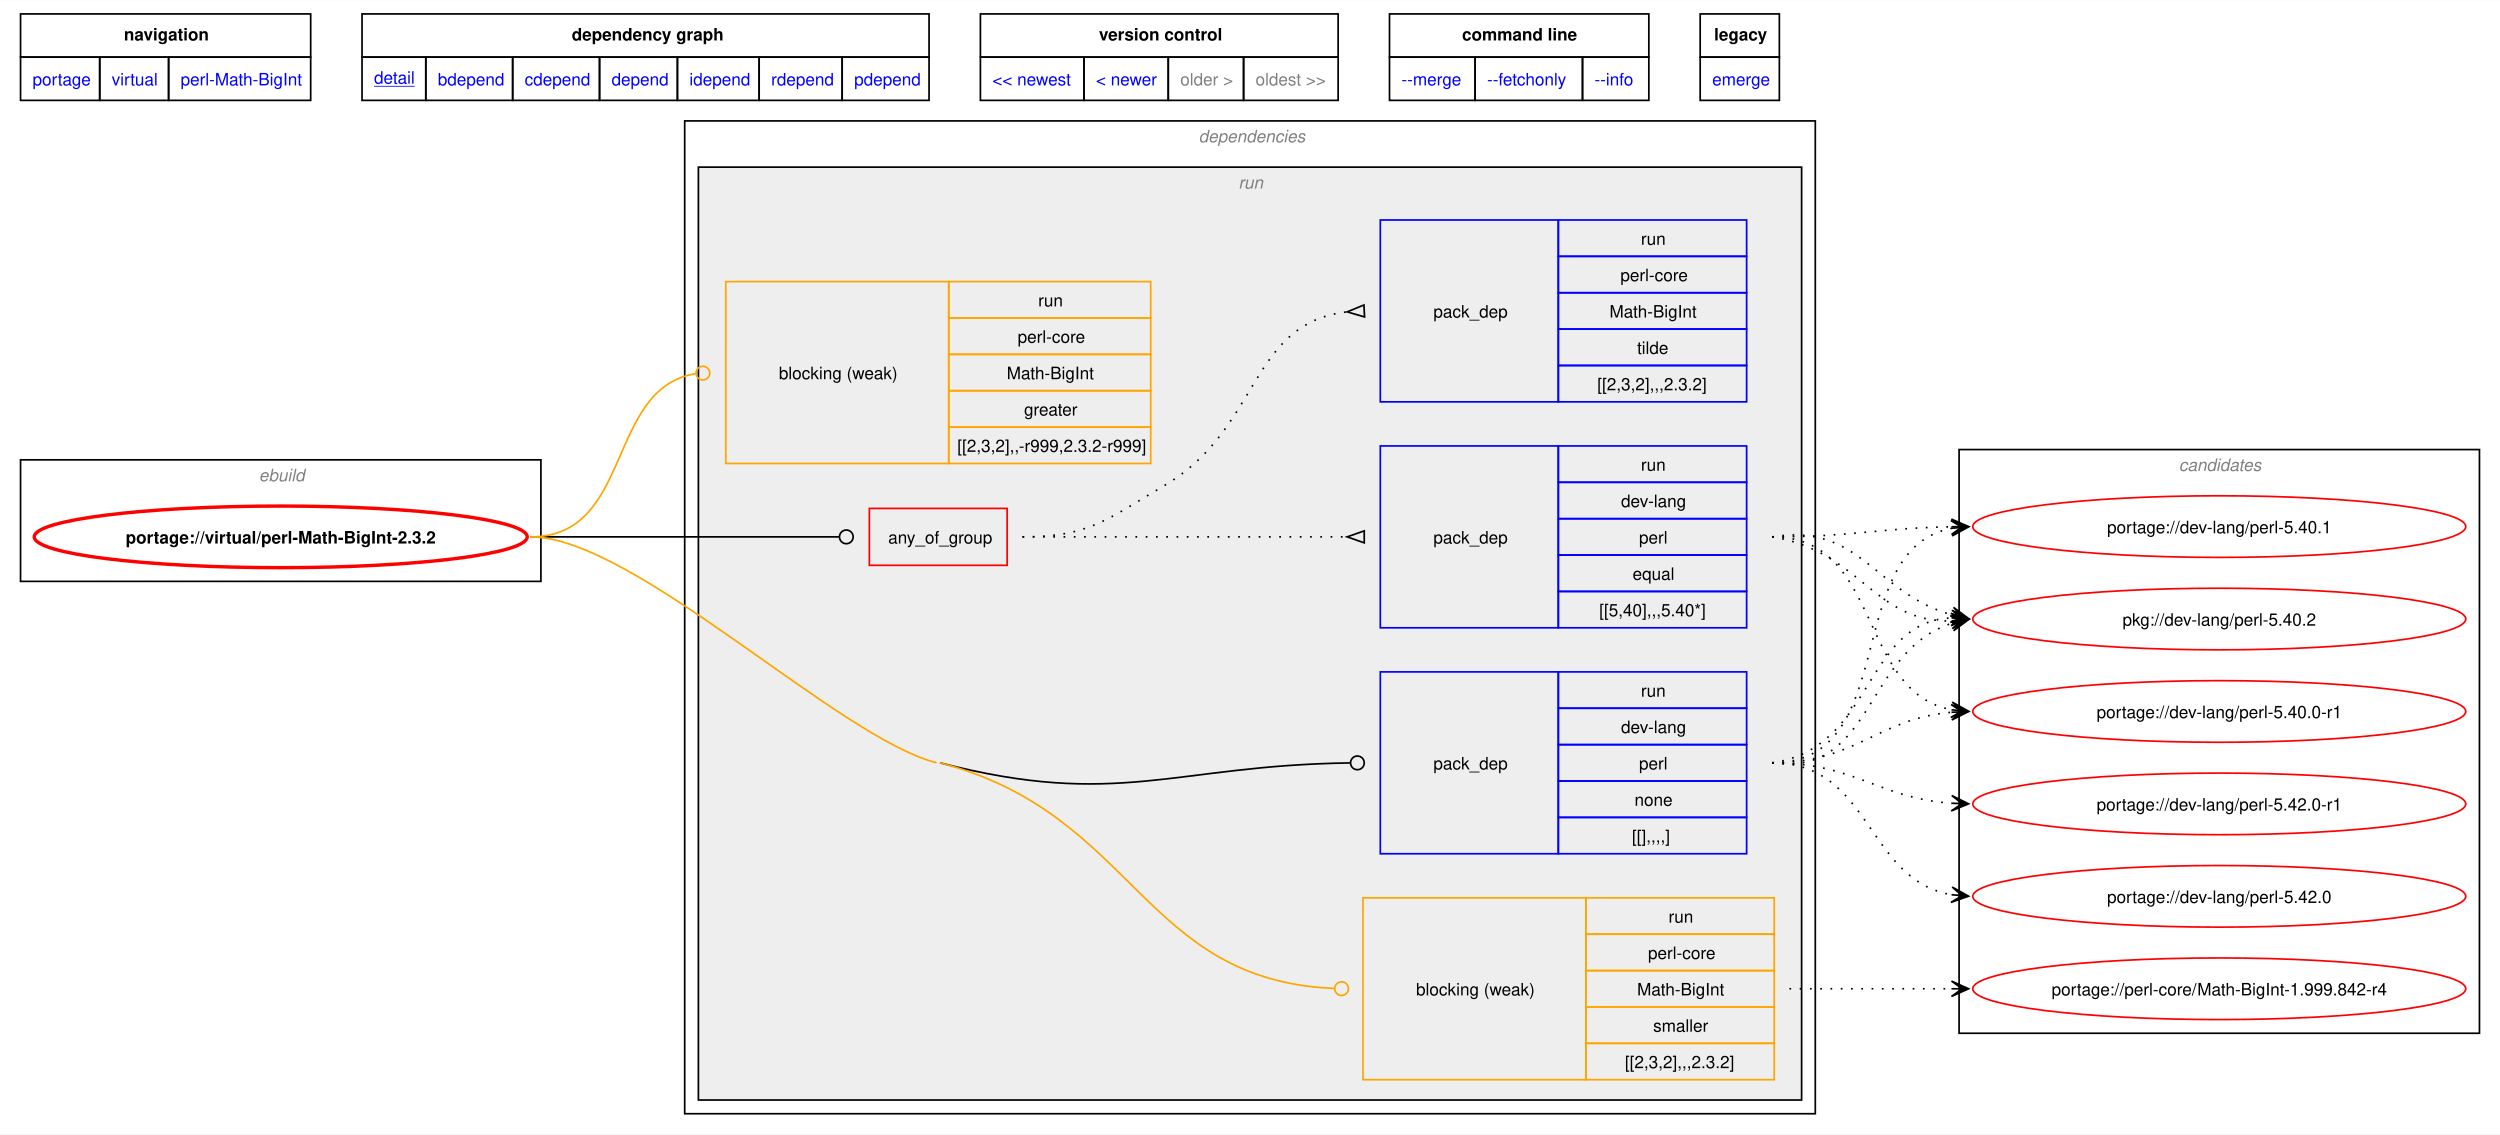
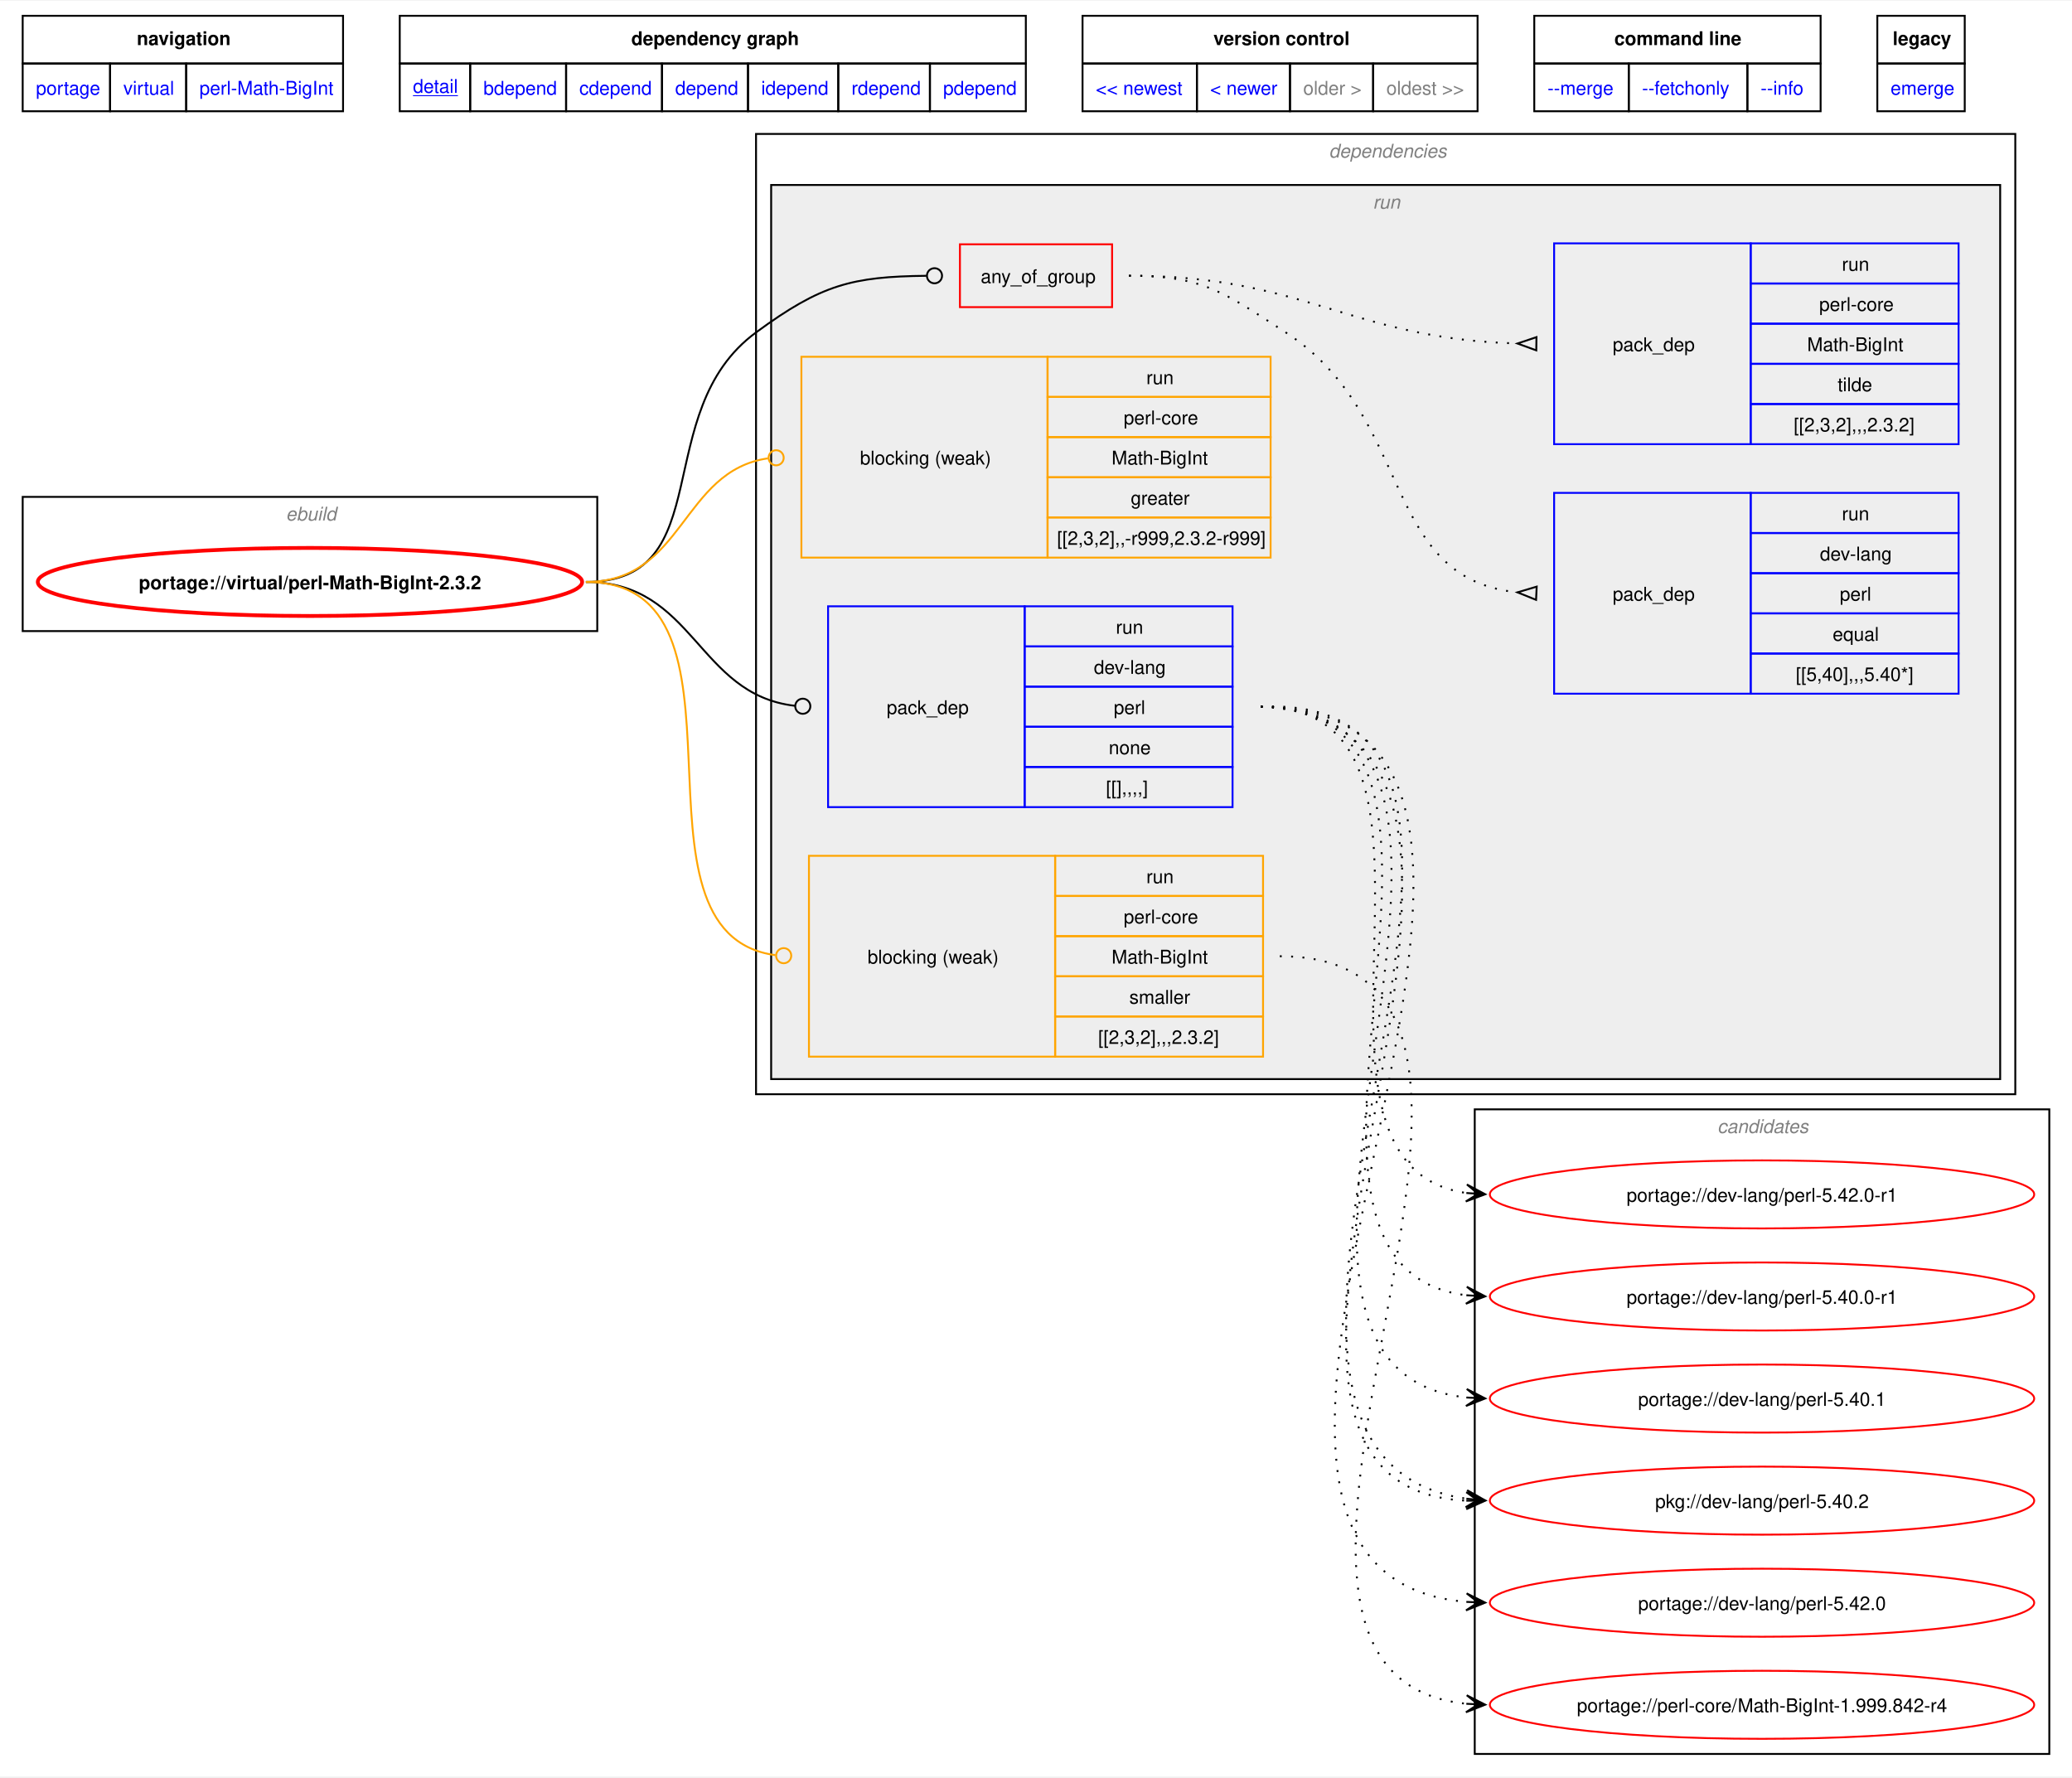
- <svg xmlns="http://www.w3.org/2000/svg" xmlns:xlink="http://www.w3.org/1999/xlink" width="1461pt" height="663pt" viewBox="0.00 0.00 1460.50 662.50">
-   <g id="graph0" class="graph" transform="scale(1 1) rotate(0) translate(4 658.5)">
-     <polygon fill="white" stroke="none" points="-4,4 -4,-658.5 1456.5,-658.5 1456.5,4 -4,4" />
-     <polygon fill="none" stroke="black" points="8,-625.25 8,-650.5 177.5,-650.5 177.5,-625.25 8,-625.25" />
-     <text text-anchor="start" x="68.38" y="-635" font-family="Helvetica,sans-Serif" font-weight="bold" font-size="10.00">navigation</text>
-     <polygon fill="none" stroke="black" points="207.5,-625.25 207.5,-650.5 538.75,-650.5 538.75,-625.25 207.5,-625.25" />
-     <text text-anchor="start" x="330" y="-635" font-family="Helvetica,sans-Serif" font-weight="bold" font-size="10.00">dependency graph</text>
-     <polygon fill="none" stroke="black" points="568.75,-625.25 568.75,-650.5 777.75,-650.5 777.75,-625.25 568.75,-625.25" />
-     <text text-anchor="start" x="638" y="-635" font-family="Helvetica,sans-Serif" font-weight="bold" font-size="10.00">version control</text>
-     <polygon fill="none" stroke="black" points="807.75,-625.25 807.75,-650.5 959.25,-650.5 959.25,-625.25 807.75,-625.25" />
-     <text text-anchor="start" x="850.12" y="-635" font-family="Helvetica,sans-Serif" font-weight="bold" font-size="10.00">command line</text>
-     <polygon fill="none" stroke="black" points="989.25,-625.25 989.25,-650.5 1035.5,-650.5 1035.5,-625.25 989.25,-625.25" />
-     <text text-anchor="start" x="997.38" y="-635" font-family="Helvetica,sans-Serif" font-weight="bold" font-size="10.00">legacy</text>
+ <svg xmlns="http://www.w3.org/2000/svg" xmlns:xlink="http://www.w3.org/1999/xlink" width="1096pt" height="940pt" viewBox="0.00 0.00 1096.25 939.50">
+   <g id="graph0" class="graph" transform="scale(1 1) rotate(0) translate(4 935.5)">
+     <polygon fill="white" stroke="none" points="-4,4 -4,-935.5 1092.25,-935.5 1092.25,4 -4,4" />
+     <polygon fill="none" stroke="black" points="8,-902.25 8,-927.5 177.5,-927.5 177.5,-902.25 8,-902.25" />
+     <text text-anchor="start" x="68.38" y="-912" font-family="Helvetica,sans-Serif" font-weight="bold" font-size="10.00">navigation</text>
+     <polygon fill="none" stroke="black" points="207.5,-902.25 207.5,-927.5 538.75,-927.5 538.75,-902.25 207.5,-902.25" />
+     <text text-anchor="start" x="330" y="-912" font-family="Helvetica,sans-Serif" font-weight="bold" font-size="10.00">dependency graph</text>
+     <polygon fill="none" stroke="black" points="568.75,-902.25 568.75,-927.5 777.75,-927.5 777.75,-902.25 568.75,-902.25" />
+     <text text-anchor="start" x="638" y="-912" font-family="Helvetica,sans-Serif" font-weight="bold" font-size="10.00">version control</text>
+     <polygon fill="none" stroke="black" points="807.75,-902.25 807.75,-927.5 959.25,-927.5 959.25,-902.25 807.75,-902.25" />
+     <text text-anchor="start" x="850.12" y="-912" font-family="Helvetica,sans-Serif" font-weight="bold" font-size="10.00">command line</text>
+     <polygon fill="none" stroke="black" points="989.25,-902.25 989.25,-927.5 1035.5,-927.5 1035.5,-902.25 989.25,-902.25" />
+     <text text-anchor="start" x="997.38" y="-912" font-family="Helvetica,sans-Serif" font-weight="bold" font-size="10.00">legacy</text>
    <g id="a_graph0_0">
      <a xlink:href="../index.html" xlink:title="repository">
-         <polygon fill="none" stroke="black" points="8,-600 8,-625.25 54.25,-625.25 54.25,-600 8,-600" />
-         <text text-anchor="start" x="15" y="-608.75" font-family="Helvetica,sans-Serif" font-size="10.00" fill="blue">portage</text>
+         <polygon fill="none" stroke="black" points="8,-877 8,-902.25 54.25,-902.25 54.25,-877 8,-877" />
+         <text text-anchor="start" x="15" y="-885.75" font-family="Helvetica,sans-Serif" font-size="10.00" fill="blue">portage</text>
      </a>
    </g>
    <g id="a_graph0_1">
      <a xlink:href="./index.html" xlink:title="repository">
-         <polygon fill="none" stroke="black" points="54.25,-600 54.25,-625.25 94.5,-625.25 94.5,-600 54.25,-600" />
-         <text text-anchor="start" x="61.25" y="-608.75" font-family="Helvetica,sans-Serif" font-size="10.00" fill="blue">virtual</text>
+         <polygon fill="none" stroke="black" points="54.25,-877 54.25,-902.25 94.5,-902.25 94.5,-877 54.25,-877" />
+         <text text-anchor="start" x="61.25" y="-885.75" font-family="Helvetica,sans-Serif" font-size="10.00" fill="blue">virtual</text>
      </a>
    </g>
    <g id="a_graph0_2">
      <a xlink:href="./perl-Math-BigInt.html" xlink:title="repository">
-         <polygon fill="none" stroke="black" points="94.5,-600 94.5,-625.25 177.5,-625.25 177.5,-600 94.5,-600" />
-         <text text-anchor="start" x="101.5" y="-608.75" font-family="Helvetica,sans-Serif" font-size="10.00" fill="blue">perl-Math-BigInt</text>
+         <polygon fill="none" stroke="black" points="94.5,-877 94.5,-902.25 177.5,-902.25 177.5,-877 94.5,-877" />
+         <text text-anchor="start" x="101.5" y="-885.75" font-family="Helvetica,sans-Serif" font-size="10.00" fill="blue">perl-Math-BigInt</text>
      </a>
    </g>
    <g id="a_graph0_3">
      <a xlink:href="../virtual/perl-Math-BigInt-2.3.2.svg" xlink:title="portage://virtual/perl-Math-BigInt-2.3.2">
-         <polygon fill="none" stroke="black" points="207.5,-600 207.5,-625.25 244.75,-625.25 244.75,-600 207.5,-600" />
-         <text text-anchor="start" x="214.5" y="-609.75" font-family="Helvetica,sans-Serif" text-decoration="underline" font-size="10.00" fill="blue">detail</text>
+         <polygon fill="none" stroke="black" points="207.5,-877 207.5,-902.25 244.75,-902.25 244.75,-877 207.5,-877" />
+         <text text-anchor="start" x="214.5" y="-886.75" font-family="Helvetica,sans-Serif" text-decoration="underline" font-size="10.00" fill="blue">detail</text>
      </a>
    </g>
    <g id="a_graph0_4">
      <a xlink:href="../virtual/perl-Math-BigInt-2.3.2-bdepend.svg" xlink:title="portage://virtual/perl-Math-BigInt-2.3.2">
-         <polygon fill="none" stroke="black" points="244.75,-600 244.75,-625.25 295.5,-625.25 295.5,-600 244.75,-600" />
-         <text text-anchor="start" x="251.75" y="-608.75" font-family="Helvetica,sans-Serif" font-size="10.00" fill="blue">bdepend</text>
+         <polygon fill="none" stroke="black" points="244.75,-877 244.75,-902.25 295.5,-902.25 295.5,-877 244.75,-877" />
+         <text text-anchor="start" x="251.75" y="-885.75" font-family="Helvetica,sans-Serif" font-size="10.00" fill="blue">bdepend</text>
      </a>
    </g>
    <g id="a_graph0_5">
      <a xlink:href="../virtual/perl-Math-BigInt-2.3.2-cdepend.svg" xlink:title="portage://virtual/perl-Math-BigInt-2.3.2">
-         <polygon fill="none" stroke="black" points="295.5,-600 295.5,-625.25 346.25,-625.25 346.25,-600 295.5,-600" />
-         <text text-anchor="start" x="302.5" y="-608.75" font-family="Helvetica,sans-Serif" font-size="10.00" fill="blue">cdepend</text>
+         <polygon fill="none" stroke="black" points="295.5,-877 295.5,-902.25 346.25,-902.25 346.25,-877 295.5,-877" />
+         <text text-anchor="start" x="302.5" y="-885.75" font-family="Helvetica,sans-Serif" font-size="10.00" fill="blue">cdepend</text>
      </a>
    </g>
    <g id="a_graph0_6">
      <a xlink:href="../virtual/perl-Math-BigInt-2.3.2-depend.svg" xlink:title="portage://virtual/perl-Math-BigInt-2.3.2">
-         <polygon fill="none" stroke="black" points="346.25,-600 346.25,-625.25 391.75,-625.25 391.75,-600 346.25,-600" />
-         <text text-anchor="start" x="353.25" y="-608.75" font-family="Helvetica,sans-Serif" font-size="10.00" fill="blue">depend</text>
+         <polygon fill="none" stroke="black" points="346.25,-877 346.25,-902.25 391.75,-902.25 391.75,-877 346.25,-877" />
+         <text text-anchor="start" x="353.25" y="-885.75" font-family="Helvetica,sans-Serif" font-size="10.00" fill="blue">depend</text>
      </a>
    </g>
    <g id="a_graph0_7">
      <a xlink:href="../virtual/perl-Math-BigInt-2.3.2-idepend.svg" xlink:title="portage://virtual/perl-Math-BigInt-2.3.2">
-         <polygon fill="none" stroke="black" points="391.75,-600 391.75,-625.25 439.5,-625.25 439.5,-600 391.75,-600" />
-         <text text-anchor="start" x="398.75" y="-608.75" font-family="Helvetica,sans-Serif" font-size="10.00" fill="blue">idepend</text>
+         <polygon fill="none" stroke="black" points="391.75,-877 391.75,-902.25 439.5,-902.25 439.5,-877 391.75,-877" />
+         <text text-anchor="start" x="398.75" y="-885.75" font-family="Helvetica,sans-Serif" font-size="10.00" fill="blue">idepend</text>
      </a>
    </g>
    <g id="a_graph0_8">
      <a xlink:href="../virtual/perl-Math-BigInt-2.3.2-rdepend.svg" xlink:title="portage://virtual/perl-Math-BigInt-2.3.2">
-         <polygon fill="none" stroke="black" points="439.5,-600 439.5,-625.25 488,-625.25 488,-600 439.5,-600" />
-         <text text-anchor="start" x="446.5" y="-608.75" font-family="Helvetica,sans-Serif" font-size="10.00" fill="blue">rdepend</text>
+         <polygon fill="none" stroke="black" points="439.5,-877 439.5,-902.25 488,-902.25 488,-877 439.5,-877" />
+         <text text-anchor="start" x="446.5" y="-885.75" font-family="Helvetica,sans-Serif" font-size="10.00" fill="blue">rdepend</text>
      </a>
    </g>
    <g id="a_graph0_9">
      <a xlink:href="../virtual/perl-Math-BigInt-2.3.2-pdepend.svg" xlink:title="portage://virtual/perl-Math-BigInt-2.3.2">
-         <polygon fill="none" stroke="black" points="488,-600 488,-625.25 538.75,-625.25 538.75,-600 488,-600" />
-         <text text-anchor="start" x="495" y="-608.75" font-family="Helvetica,sans-Serif" font-size="10.00" fill="blue">pdepend</text>
+         <polygon fill="none" stroke="black" points="488,-877 488,-902.25 538.75,-902.25 538.75,-877 488,-877" />
+         <text text-anchor="start" x="495" y="-885.75" font-family="Helvetica,sans-Serif" font-size="10.00" fill="blue">pdepend</text>
      </a>
    </g>
    <g id="a_graph0_10">
      <a xlink:href="../virtual/perl-Math-BigInt-2.5.2.svg" xlink:title="portage://virtual/perl-Math-BigInt-2.5.2">
-         <polygon fill="none" stroke="black" points="568.75,-600 568.75,-625.25 629.25,-625.25 629.25,-600 568.75,-600" />
-         <text text-anchor="start" x="575.75" y="-608.75" font-family="Helvetica,sans-Serif" font-size="10.00" fill="blue">&lt;&lt; newest</text>
+         <polygon fill="none" stroke="black" points="568.75,-877 568.75,-902.25 629.25,-902.25 629.25,-877 568.75,-877" />
+         <text text-anchor="start" x="575.75" y="-885.75" font-family="Helvetica,sans-Serif" font-size="10.00" fill="blue">&lt;&lt; newest</text>
      </a>
    </g>
    <g id="a_graph0_11">
      <a xlink:href="../virtual/perl-Math-BigInt-2.5.2.svg" xlink:title="portage://virtual/perl-Math-BigInt-2.5.2">
-         <polygon fill="none" stroke="black" points="629.25,-600 629.25,-625.25 678.5,-625.25 678.5,-600 629.25,-600" />
-         <text text-anchor="start" x="636.25" y="-608.75" font-family="Helvetica,sans-Serif" font-size="10.00" fill="blue">&lt; newer</text>
-       </a>
-     </g>
-     <polygon fill="none" stroke="black" points="678.5,-600 678.5,-625.25 722.5,-625.25 722.5,-600 678.5,-600" />
-     <text text-anchor="start" x="685.5" y="-608.75" font-family="Helvetica,sans-Serif" font-size="10.00" fill="gray">older &gt;</text>
-     <polygon fill="none" stroke="black" points="722.5,-600 722.5,-625.25 777.75,-625.25 777.75,-600 722.5,-600" />
-     <text text-anchor="start" x="729.5" y="-608.75" font-family="Helvetica,sans-Serif" font-size="10.00" fill="gray">oldest &gt;&gt;</text>
+         <polygon fill="none" stroke="black" points="629.25,-877 629.25,-902.25 678.5,-902.25 678.5,-877 629.25,-877" />
+         <text text-anchor="start" x="636.25" y="-885.75" font-family="Helvetica,sans-Serif" font-size="10.00" fill="blue">&lt; newer</text>
+       </a>
+     </g>
+     <polygon fill="none" stroke="black" points="678.5,-877 678.5,-902.25 722.5,-902.25 722.5,-877 678.5,-877" />
+     <text text-anchor="start" x="685.5" y="-885.75" font-family="Helvetica,sans-Serif" font-size="10.00" fill="gray">older &gt;</text>
+     <polygon fill="none" stroke="black" points="722.5,-877 722.5,-902.25 777.75,-902.25 777.75,-877 722.5,-877" />
+     <text text-anchor="start" x="729.5" y="-885.75" font-family="Helvetica,sans-Serif" font-size="10.00" fill="gray">oldest &gt;&gt;</text>
    <g id="a_graph0_12">
      <a xlink:href="../virtual/perl-Math-BigInt-2.3.2-merge.svg" xlink:title="portage://virtual/perl-Math-BigInt-2.3.2">
-         <polygon fill="none" stroke="black" points="807.75,-600 807.75,-625.25 857.75,-625.25 857.75,-600 807.75,-600" />
-         <text text-anchor="start" x="814.75" y="-608.75" font-family="Helvetica,sans-Serif" font-size="10.00" fill="blue">--merge </text>
+         <polygon fill="none" stroke="black" points="807.75,-877 807.75,-902.25 857.75,-902.25 857.75,-877 807.75,-877" />
+         <text text-anchor="start" x="814.75" y="-885.75" font-family="Helvetica,sans-Serif" font-size="10.00" fill="blue">--merge </text>
      </a>
    </g>
    <g id="a_graph0_13">
      <a xlink:href="../virtual/perl-Math-BigInt-2.3.2-fetchonly.svg" xlink:title="portage://virtual/perl-Math-BigInt-2.3.2">
-         <polygon fill="none" stroke="black" points="857.75,-600 857.75,-625.25 920.5,-625.25 920.5,-600 857.75,-600" />
-         <text text-anchor="start" x="864.75" y="-608.75" font-family="Helvetica,sans-Serif" font-size="10.00" fill="blue">--fetchonly </text>
+         <polygon fill="none" stroke="black" points="857.75,-877 857.75,-902.25 920.5,-902.25 920.5,-877 857.75,-877" />
+         <text text-anchor="start" x="864.75" y="-885.75" font-family="Helvetica,sans-Serif" font-size="10.00" fill="blue">--fetchonly </text>
      </a>
    </g>
    <g id="a_graph0_14">
      <a xlink:href="../virtual/perl-Math-BigInt-2.3.2-info.svg" xlink:title="portage://virtual/perl-Math-BigInt-2.3.2">
-         <polygon fill="none" stroke="black" points="920.5,-600 920.5,-625.25 959.25,-625.25 959.25,-600 920.5,-600" />
-         <text text-anchor="start" x="927.5" y="-608.75" font-family="Helvetica,sans-Serif" font-size="10.00" fill="blue">--info </text>
+         <polygon fill="none" stroke="black" points="920.5,-877 920.5,-902.25 959.25,-902.25 959.25,-877 920.5,-877" />
+         <text text-anchor="start" x="927.5" y="-885.75" font-family="Helvetica,sans-Serif" font-size="10.00" fill="blue">--info </text>
      </a>
    </g>
    <g id="a_graph0_15">
      <a xlink:href="../virtual/perl-Math-BigInt-2.3.2-emerge.svg" xlink:title="portage://virtual/perl-Math-BigInt-2.3.2">
-         <polygon fill="none" stroke="black" points="989.25,-600 989.25,-625.25 1035.5,-625.25 1035.5,-600 989.25,-600" />
-         <text text-anchor="start" x="996.25" y="-608.75" font-family="Helvetica,sans-Serif" font-size="10.00" fill="blue">emerge</text>
+         <polygon fill="none" stroke="black" points="989.25,-877 989.25,-902.25 1035.5,-902.25 1035.5,-877 989.25,-877" />
+         <text text-anchor="start" x="996.25" y="-885.75" font-family="Helvetica,sans-Serif" font-size="10.00" fill="blue">emerge</text>
      </a>
    </g>
    <g id="clust1" class="cluster">
-       <polygon fill="none" stroke="black" points="8,-319 8,-390 312,-390 312,-319 8,-319" />
-       <text text-anchor="start" x="147.25" y="-377.5" font-family="Helvetica,sans-Serif" font-style="italic" font-size="10.00" fill="gray">ebuild</text>
+       <polygon fill="none" stroke="black" points="8,-602 8,-673 312,-673 312,-602 8,-602" />
+       <text text-anchor="start" x="147.25" y="-660.5" font-family="Helvetica,sans-Serif" font-style="italic" font-size="10.00" fill="gray">ebuild</text>
    </g>
    <g id="clust2" class="cluster">
-       <polygon fill="none" stroke="black" points="396,-8 396,-588 1056.5,-588 1056.5,-8 396,-8" />
-       <text text-anchor="start" x="696.25" y="-575.5" font-family="Helvetica,sans-Serif" font-style="italic" font-size="10.00" fill="gray">dependencies</text>
+       <polygon fill="none" stroke="black" points="396,-357 396,-865 1062.25,-865 1062.25,-357 396,-357" />
+       <text text-anchor="start" x="699.12" y="-852.5" font-family="Helvetica,sans-Serif" font-style="italic" font-size="10.00" fill="gray">dependencies</text>
    </g>
    <g id="clust5" class="cluster">
-       <polygon fill="#eeeeee" stroke="black" points="404,-16 404,-561 1048.5,-561 1048.5,-16 404,-16" />
-       <text text-anchor="start" x="719.5" y="-548.5" font-family="Helvetica,sans-Serif" font-style="italic" font-size="10.00" fill="gray">run</text>
+       <polygon fill="#eeeeee" stroke="black" points="404,-365 404,-838 1054.25,-838 1054.25,-365 404,-365" />
+       <text text-anchor="start" x="722.38" y="-825.5" font-family="Helvetica,sans-Serif" font-style="italic" font-size="10.00" fill="gray">run</text>
    </g>
    <g id="clust12" class="cluster">
-       <polygon fill="none" stroke="black" points="1140.5,-55 1140.5,-396 1444.5,-396 1444.5,-55 1140.5,-55" />
-       <text text-anchor="start" x="1268.88" y="-383.5" font-family="Helvetica,sans-Serif" font-style="italic" font-size="10.00" fill="gray">candidates</text>
+       <polygon fill="none" stroke="black" points="776.25,-8 776.25,-349 1080.25,-349 1080.25,-8 776.25,-8" />
+       <text text-anchor="start" x="904.62" y="-336.5" font-family="Helvetica,sans-Serif" font-style="italic" font-size="10.00" fill="gray">candidates</text>
    </g>
    <g id="node1" class="node">
      <g id="a_node1">
        <a xlink:href="../virtual/perl-Math-BigInt-2.3.2.svg" xlink:title="portage://virtual/perl-Math-BigInt-2.3.2">
-           <ellipse fill="none" stroke="red" stroke-width="2" cx="160" cy="-345" rx="144" ry="18" />
-           <text text-anchor="middle" x="160" y="-341.12" font-family="Helvetica,sans-Serif" font-weight="bold" font-size="10.00">portage://virtual/perl-Math-BigInt-2.3.2</text>
+           <ellipse fill="none" stroke="red" stroke-width="2" cx="160" cy="-628" rx="144" ry="18" />
+           <text text-anchor="middle" x="160" y="-624.12" font-family="Helvetica,sans-Serif" font-weight="bold" font-size="10.00">portage://virtual/perl-Math-BigInt-2.3.2</text>
        </a>
      </g>
    </g>
    <g id="node2" class="node">
-       <polygon fill="none" stroke="red" points="503.88,-328.38 503.88,-361.62 584.38,-361.62 584.38,-328.38 503.88,-328.38" />
-       <text text-anchor="start" x="514.88" y="-341.12" font-family="Helvetica,sans-Serif" font-size="10.00">any_of_group</text>
+       <polygon fill="none" stroke="red" points="503.88,-773.38 503.88,-806.62 584.38,-806.62 584.38,-773.38 503.88,-773.38" />
+       <text text-anchor="start" x="514.88" y="-786.12" font-family="Helvetica,sans-Serif" font-size="10.00">any_of_group</text>
    </g>
    <g id="edge3" class="edge">
-       <path fill="none" stroke="black" d="M305.98,-345C387,-345 409.39,-345 486.29,-345" />
-       <ellipse fill="none" stroke="black" cx="490.42" cy="-345" rx="4" ry="4" />
+       <path fill="none" stroke="black" d="M305.98,-628C376.99,-628 338.76,-717.97 396,-760 430.57,-785.39 446.77,-789.52 486.15,-789.96" />
+       <ellipse fill="none" stroke="black" cx="490.42" cy="-789.98" rx="4" ry="4" />
    </g>
    <g id="node5" class="node">
-       <polygon fill="none" stroke="blue" points="802.38,-159.88 802.38,-266.12 906.38,-266.12 906.38,-159.88 802.38,-159.88" />
-       <text text-anchor="start" x="833.38" y="-209.12" font-family="Helvetica,sans-Serif" font-size="10.00">pack_dep</text>
-       <polygon fill="none" stroke="blue" points="906.38,-244.88 906.38,-266.12 1016.38,-266.12 1016.38,-244.88 906.38,-244.88" />
-       <text text-anchor="start" x="954.62" y="-251.62" font-family="Helvetica,sans-Serif" font-size="10.00">run</text>
-       <polygon fill="none" stroke="blue" points="906.38,-223.62 906.38,-244.88 1016.38,-244.88 1016.38,-223.62 906.38,-223.62" />
-       <text text-anchor="start" x="943" y="-230.38" font-family="Helvetica,sans-Serif" font-size="10.00">dev-lang</text>
-       <polygon fill="none" stroke="blue" points="906.38,-202.38 906.38,-223.62 1016.38,-223.62 1016.38,-202.38 906.38,-202.38" />
-       <text text-anchor="start" x="953.5" y="-209.12" font-family="Helvetica,sans-Serif" font-size="10.00">perl</text>
-       <polygon fill="none" stroke="blue" points="906.38,-181.12 906.38,-202.38 1016.38,-202.38 1016.38,-181.12 906.38,-181.12" />
-       <text text-anchor="start" x="950.88" y="-187.88" font-family="Helvetica,sans-Serif" font-size="10.00">none</text>
-       <polygon fill="none" stroke="blue" points="906.38,-159.88 906.38,-181.12 1016.38,-181.12 1016.38,-159.88 906.38,-159.88" />
-       <text text-anchor="start" x="949.38" y="-166.62" font-family="Helvetica,sans-Serif" font-size="10.00">[[],,,,]</text>
+       <polygon fill="none" stroke="blue" points="434.12,-508.88 434.12,-615.12 538.12,-615.12 538.12,-508.88 434.12,-508.88" />
+       <text text-anchor="start" x="465.12" y="-558.12" font-family="Helvetica,sans-Serif" font-size="10.00">pack_dep</text>
+       <polygon fill="none" stroke="blue" points="538.12,-593.88 538.12,-615.12 648.12,-615.12 648.12,-593.88 538.12,-593.88" />
+       <text text-anchor="start" x="586.38" y="-600.62" font-family="Helvetica,sans-Serif" font-size="10.00">run</text>
+       <polygon fill="none" stroke="blue" points="538.12,-572.62 538.12,-593.88 648.12,-593.88 648.12,-572.62 538.12,-572.62" />
+       <text text-anchor="start" x="574.75" y="-579.38" font-family="Helvetica,sans-Serif" font-size="10.00">dev-lang</text>
+       <polygon fill="none" stroke="blue" points="538.12,-551.38 538.12,-572.62 648.12,-572.62 648.12,-551.38 538.12,-551.38" />
+       <text text-anchor="start" x="585.25" y="-558.12" font-family="Helvetica,sans-Serif" font-size="10.00">perl</text>
+       <polygon fill="none" stroke="blue" points="538.12,-530.12 538.12,-551.38 648.12,-551.38 648.12,-530.12 538.12,-530.12" />
+       <text text-anchor="start" x="582.62" y="-536.88" font-family="Helvetica,sans-Serif" font-size="10.00">none</text>
+       <polygon fill="none" stroke="blue" points="538.12,-508.88 538.12,-530.12 648.12,-530.12 648.12,-508.88 538.12,-508.88" />
+       <text text-anchor="start" x="581.12" y="-515.62" font-family="Helvetica,sans-Serif" font-size="10.00">[[],,,,]</text>
    </g>
    <g id="edge4" class="edge">
-       <path fill="none" stroke="black" d="M545.12,-213C649.04,-186 681.34,-211.52 784.61,-212.94" />
-       <ellipse fill="none" stroke="black" cx="788.99" cy="-212.97" rx="4" ry="4" />
+       <path fill="none" stroke="black" d="M305.98,-628C363.48,-628 364.69,-568.53 416.48,-562.49" />
+       <ellipse fill="none" stroke="black" cx="420.74" cy="-562.25" rx="4" ry="4" />
    </g>
    <g id="node6" class="node">
-       <polygon fill="none" stroke="orange" points="420,-387.88 420,-494.12 550.25,-494.12 550.25,-387.88 420,-387.88" />
-       <text text-anchor="start" x="451" y="-437.12" font-family="Helvetica,sans-Serif" font-size="10.00">blocking (weak)</text>
-       <polygon fill="none" stroke="orange" points="550.25,-472.88 550.25,-494.12 668.25,-494.12 668.25,-472.88 550.25,-472.88" />
-       <text text-anchor="start" x="602.5" y="-479.62" font-family="Helvetica,sans-Serif" font-size="10.00">run</text>
-       <polygon fill="none" stroke="orange" points="550.25,-451.62 550.25,-472.88 668.25,-472.88 668.25,-451.62 550.25,-451.62" />
-       <text text-anchor="start" x="590.5" y="-458.38" font-family="Helvetica,sans-Serif" font-size="10.00">perl-core</text>
-       <polygon fill="none" stroke="orange" points="550.25,-430.38 550.25,-451.62 668.25,-451.62 668.25,-430.38 550.25,-430.38" />
-       <text text-anchor="start" x="584.12" y="-437.12" font-family="Helvetica,sans-Serif" font-size="10.00">Math-BigInt</text>
-       <polygon fill="none" stroke="orange" points="550.25,-409.12 550.25,-430.38 668.25,-430.38 668.25,-409.12 550.25,-409.12" />
-       <text text-anchor="start" x="594.25" y="-415.88" font-family="Helvetica,sans-Serif" font-size="10.00">greater</text>
-       <polygon fill="none" stroke="orange" points="550.25,-387.88 550.25,-409.12 668.25,-409.12 668.25,-387.88 550.25,-387.88" />
-       <text text-anchor="start" x="555.25" y="-394.62" font-family="Helvetica,sans-Serif" font-size="10.00">[[2,3,2],,-r999,2.3.2-r999]</text>
+       <polygon fill="none" stroke="orange" points="420,-640.88 420,-747.12 550.25,-747.12 550.25,-640.88 420,-640.88" />
+       <text text-anchor="start" x="451" y="-690.12" font-family="Helvetica,sans-Serif" font-size="10.00">blocking (weak)</text>
+       <polygon fill="none" stroke="orange" points="550.25,-725.88 550.25,-747.12 668.25,-747.12 668.25,-725.88 550.25,-725.88" />
+       <text text-anchor="start" x="602.5" y="-732.62" font-family="Helvetica,sans-Serif" font-size="10.00">run</text>
+       <polygon fill="none" stroke="orange" points="550.25,-704.62 550.25,-725.88 668.25,-725.88 668.25,-704.62 550.25,-704.62" />
+       <text text-anchor="start" x="590.5" y="-711.38" font-family="Helvetica,sans-Serif" font-size="10.00">perl-core</text>
+       <polygon fill="none" stroke="orange" points="550.25,-683.38 550.25,-704.62 668.25,-704.62 668.25,-683.38 550.25,-683.38" />
+       <text text-anchor="start" x="584.12" y="-690.12" font-family="Helvetica,sans-Serif" font-size="10.00">Math-BigInt</text>
+       <polygon fill="none" stroke="orange" points="550.25,-662.12 550.25,-683.38 668.25,-683.38 668.25,-662.12 550.25,-662.12" />
+       <text text-anchor="start" x="594.25" y="-668.88" font-family="Helvetica,sans-Serif" font-size="10.00">greater</text>
+       <polygon fill="none" stroke="orange" points="550.25,-640.88 550.25,-662.12 668.25,-662.12 668.25,-640.88 550.25,-640.88" />
+       <text text-anchor="start" x="555.25" y="-647.62" font-family="Helvetica,sans-Serif" font-size="10.00">[[2,3,2],,-r999,2.3.2-r999]</text>
    </g>
    <g id="edge5" class="edge">
-       <path fill="none" stroke="orange" d="M305.98,-345C366.17,-345 349.73,-431.85 402.44,-440.34" />
-       <ellipse fill="none" stroke="orange" cx="406.64" cy="-440.66" rx="4" ry="4" />
+       <path fill="none" stroke="orange" d="M305.98,-628C358.03,-628 356.35,-686.74 402.31,-693.39" />
+       <ellipse fill="none" stroke="orange" cx="406.64" cy="-693.69" rx="4" ry="4" />
    </g>
    <g id="node7" class="node">
-       <polygon fill="none" stroke="orange" points="792.25,-27.88 792.25,-134.12 922.5,-134.12 922.5,-27.88 792.25,-27.88" />
-       <text text-anchor="start" x="823.25" y="-77.12" font-family="Helvetica,sans-Serif" font-size="10.00">blocking (weak)</text>
-       <polygon fill="none" stroke="orange" points="922.5,-112.88 922.5,-134.12 1032.5,-134.12 1032.5,-112.88 922.5,-112.88" />
-       <text text-anchor="start" x="970.75" y="-119.62" font-family="Helvetica,sans-Serif" font-size="10.00">run</text>
-       <polygon fill="none" stroke="orange" points="922.5,-91.62 922.5,-112.88 1032.5,-112.88 1032.5,-91.62 922.5,-91.62" />
-       <text text-anchor="start" x="958.75" y="-98.38" font-family="Helvetica,sans-Serif" font-size="10.00">perl-core</text>
-       <polygon fill="none" stroke="orange" points="922.5,-70.38 922.5,-91.62 1032.5,-91.62 1032.5,-70.38 922.5,-70.38" />
-       <text text-anchor="start" x="952.38" y="-77.12" font-family="Helvetica,sans-Serif" font-size="10.00">Math-BigInt</text>
-       <polygon fill="none" stroke="orange" points="922.5,-49.12 922.5,-70.38 1032.5,-70.38 1032.5,-49.12 922.5,-49.12" />
-       <text text-anchor="start" x="961.75" y="-55.88" font-family="Helvetica,sans-Serif" font-size="10.00">smaller</text>
-       <polygon fill="none" stroke="orange" points="922.5,-27.88 922.5,-49.12 1032.5,-49.12 1032.5,-27.88 922.5,-27.88" />
-       <text text-anchor="start" x="945.25" y="-34.62" font-family="Helvetica,sans-Serif" font-size="10.00">[[2,3,2],,,2.3.2]</text>
+       <polygon fill="none" stroke="orange" points="424,-376.88 424,-483.12 554.25,-483.12 554.25,-376.88 424,-376.88" />
+       <text text-anchor="start" x="455" y="-426.12" font-family="Helvetica,sans-Serif" font-size="10.00">blocking (weak)</text>
+       <polygon fill="none" stroke="orange" points="554.25,-461.88 554.25,-483.12 664.25,-483.12 664.25,-461.88 554.25,-461.88" />
+       <text text-anchor="start" x="602.5" y="-468.62" font-family="Helvetica,sans-Serif" font-size="10.00">run</text>
+       <polygon fill="none" stroke="orange" points="554.25,-440.62 554.25,-461.88 664.25,-461.88 664.25,-440.62 554.25,-440.62" />
+       <text text-anchor="start" x="590.5" y="-447.38" font-family="Helvetica,sans-Serif" font-size="10.00">perl-core</text>
+       <polygon fill="none" stroke="orange" points="554.25,-419.38 554.25,-440.62 664.25,-440.62 664.25,-419.38 554.25,-419.38" />
+       <text text-anchor="start" x="584.12" y="-426.12" font-family="Helvetica,sans-Serif" font-size="10.00">Math-BigInt</text>
+       <polygon fill="none" stroke="orange" points="554.25,-398.12 554.25,-419.38 664.25,-419.38 664.25,-398.12 554.25,-398.12" />
+       <text text-anchor="start" x="593.5" y="-404.88" font-family="Helvetica,sans-Serif" font-size="10.00">smaller</text>
+       <polygon fill="none" stroke="orange" points="554.25,-376.88 554.25,-398.12 664.25,-398.12 664.25,-376.88 554.25,-376.88" />
+       <text text-anchor="start" x="577" y="-383.62" font-family="Helvetica,sans-Serif" font-size="10.00">[[2,3,2],,,2.3.2]</text>
    </g>
    <g id="edge6" class="edge">
-       <path fill="none" stroke="orange" d="M545.12,-213C659.75,-183.22 662.77,-85.91 775.57,-81.18" />
-       <ellipse fill="none" stroke="orange" cx="779.75" cy="-81.09" rx="4" ry="4" />
-       <path fill="none" stroke="orange" d="M305.98,-345C366.29,-345 484.75,-228.17 543.12,-213" />
+       <path fill="none" stroke="orange" d="M305.98,-628C403.32,-628 320.19,-442.18 406.25,-430.57" />
+       <ellipse fill="none" stroke="orange" cx="410.63" cy="-430.29" rx="4" ry="4" />
    </g>
    <g id="node3" class="node">
-       <polygon fill="none" stroke="blue" points="802.38,-291.88 802.38,-398.12 906.38,-398.12 906.38,-291.88 802.38,-291.88" />
-       <text text-anchor="start" x="833.38" y="-341.12" font-family="Helvetica,sans-Serif" font-size="10.00">pack_dep</text>
-       <polygon fill="none" stroke="blue" points="906.38,-376.88 906.38,-398.12 1016.38,-398.12 1016.38,-376.88 906.38,-376.88" />
-       <text text-anchor="start" x="954.62" y="-383.62" font-family="Helvetica,sans-Serif" font-size="10.00">run</text>
-       <polygon fill="none" stroke="blue" points="906.38,-355.62 906.38,-376.88 1016.38,-376.88 1016.38,-355.62 906.38,-355.62" />
-       <text text-anchor="start" x="943" y="-362.38" font-family="Helvetica,sans-Serif" font-size="10.00">dev-lang</text>
-       <polygon fill="none" stroke="blue" points="906.38,-334.38 906.38,-355.62 1016.38,-355.62 1016.38,-334.38 906.38,-334.38" />
-       <text text-anchor="start" x="953.5" y="-341.12" font-family="Helvetica,sans-Serif" font-size="10.00">perl</text>
-       <polygon fill="none" stroke="blue" points="906.38,-313.12 906.38,-334.38 1016.38,-334.38 1016.38,-313.12 906.38,-313.12" />
-       <text text-anchor="start" x="949.75" y="-319.88" font-family="Helvetica,sans-Serif" font-size="10.00">equal</text>
-       <polygon fill="none" stroke="blue" points="906.38,-291.88 906.38,-313.12 1016.38,-313.12 1016.38,-291.88 906.38,-291.88" />
-       <text text-anchor="start" x="930.25" y="-298.62" font-family="Helvetica,sans-Serif" font-size="10.00">[[5,40],,,5.40*]</text>
+       <polygon fill="none" stroke="blue" points="818.25,-568.88 818.25,-675.12 922.25,-675.12 922.25,-568.88 818.25,-568.88" />
+       <text text-anchor="start" x="849.25" y="-618.12" font-family="Helvetica,sans-Serif" font-size="10.00">pack_dep</text>
+       <polygon fill="none" stroke="blue" points="922.25,-653.88 922.25,-675.12 1032.25,-675.12 1032.25,-653.88 922.25,-653.88" />
+       <text text-anchor="start" x="970.5" y="-660.62" font-family="Helvetica,sans-Serif" font-size="10.00">run</text>
+       <polygon fill="none" stroke="blue" points="922.25,-632.62 922.25,-653.88 1032.25,-653.88 1032.25,-632.62 922.25,-632.62" />
+       <text text-anchor="start" x="958.88" y="-639.38" font-family="Helvetica,sans-Serif" font-size="10.00">dev-lang</text>
+       <polygon fill="none" stroke="blue" points="922.25,-611.38 922.25,-632.62 1032.25,-632.62 1032.25,-611.38 922.25,-611.38" />
+       <text text-anchor="start" x="969.38" y="-618.12" font-family="Helvetica,sans-Serif" font-size="10.00">perl</text>
+       <polygon fill="none" stroke="blue" points="922.25,-590.12 922.25,-611.38 1032.25,-611.38 1032.25,-590.12 922.25,-590.12" />
+       <text text-anchor="start" x="965.62" y="-596.88" font-family="Helvetica,sans-Serif" font-size="10.00">equal</text>
+       <polygon fill="none" stroke="blue" points="922.25,-568.88 922.25,-590.12 1032.25,-590.12 1032.25,-568.88 922.25,-568.88" />
+       <text text-anchor="start" x="946.12" y="-575.62" font-family="Helvetica,sans-Serif" font-size="10.00">[[5,40],,,5.40*]</text>
    </g>
    <g id="edge1" class="edge">
-       <path fill="none" stroke="black" stroke-dasharray="1,5" d="M593.33,-345C678.81,-345 702.69,-345 783.36,-345" />
-       <polygon fill="none" stroke="black" points="792.99,-348.5 782.99,-345 792.99,-341.5 792.99,-348.5" />
+       <path fill="none" stroke="black" stroke-dasharray="1,5" d="M593.33,-790C632.52,-790 643.37,-781.32 676.25,-760 744.68,-715.63 726,-629.79 798.96,-622.5" />
+       <polygon fill="none" stroke="black" points="809.03,-625.52 798.87,-622.5 808.7,-618.53 809.03,-625.52" />
    </g>
    <g id="node4" class="node">
-       <polygon fill="none" stroke="blue" points="802.38,-423.88 802.38,-530.12 906.38,-530.12 906.38,-423.88 802.38,-423.88" />
-       <text text-anchor="start" x="833.38" y="-473.12" font-family="Helvetica,sans-Serif" font-size="10.00">pack_dep</text>
-       <polygon fill="none" stroke="blue" points="906.38,-508.88 906.38,-530.12 1016.38,-530.12 1016.38,-508.88 906.38,-508.88" />
-       <text text-anchor="start" x="954.62" y="-515.62" font-family="Helvetica,sans-Serif" font-size="10.00">run</text>
-       <polygon fill="none" stroke="blue" points="906.38,-487.62 906.38,-508.88 1016.38,-508.88 1016.38,-487.62 906.38,-487.62" />
-       <text text-anchor="start" x="942.62" y="-494.38" font-family="Helvetica,sans-Serif" font-size="10.00">perl-core</text>
-       <polygon fill="none" stroke="blue" points="906.38,-466.38 906.38,-487.62 1016.38,-487.62 1016.38,-466.38 906.38,-466.38" />
-       <text text-anchor="start" x="936.25" y="-473.12" font-family="Helvetica,sans-Serif" font-size="10.00">Math-BigInt</text>
-       <polygon fill="none" stroke="blue" points="906.38,-445.12 906.38,-466.38 1016.38,-466.38 1016.38,-445.12 906.38,-445.12" />
-       <text text-anchor="start" x="952.38" y="-451.88" font-family="Helvetica,sans-Serif" font-size="10.00">tilde</text>
-       <polygon fill="none" stroke="blue" points="906.38,-423.88 906.38,-445.12 1016.38,-445.12 1016.38,-423.88 906.38,-423.88" />
-       <text text-anchor="start" x="929.12" y="-430.62" font-family="Helvetica,sans-Serif" font-size="10.00">[[2,3,2],,,2.3.2]</text>
+       <polygon fill="none" stroke="blue" points="818.25,-700.88 818.25,-807.12 922.25,-807.12 922.25,-700.88 818.25,-700.88" />
+       <text text-anchor="start" x="849.25" y="-750.12" font-family="Helvetica,sans-Serif" font-size="10.00">pack_dep</text>
+       <polygon fill="none" stroke="blue" points="922.25,-785.88 922.25,-807.12 1032.25,-807.12 1032.25,-785.88 922.25,-785.88" />
+       <text text-anchor="start" x="970.5" y="-792.62" font-family="Helvetica,sans-Serif" font-size="10.00">run</text>
+       <polygon fill="none" stroke="blue" points="922.25,-764.62 922.25,-785.88 1032.25,-785.88 1032.25,-764.62 922.25,-764.62" />
+       <text text-anchor="start" x="958.5" y="-771.38" font-family="Helvetica,sans-Serif" font-size="10.00">perl-core</text>
+       <polygon fill="none" stroke="blue" points="922.25,-743.38 922.25,-764.62 1032.25,-764.62 1032.25,-743.38 922.25,-743.38" />
+       <text text-anchor="start" x="952.12" y="-750.12" font-family="Helvetica,sans-Serif" font-size="10.00">Math-BigInt</text>
+       <polygon fill="none" stroke="blue" points="922.25,-722.12 922.25,-743.38 1032.25,-743.38 1032.25,-722.12 922.25,-722.12" />
+       <text text-anchor="start" x="968.25" y="-728.88" font-family="Helvetica,sans-Serif" font-size="10.00">tilde</text>
+       <polygon fill="none" stroke="blue" points="922.25,-700.88 922.25,-722.12 1032.25,-722.12 1032.25,-700.88 922.25,-700.88" />
+       <text text-anchor="start" x="945" y="-707.62" font-family="Helvetica,sans-Serif" font-size="10.00">[[2,3,2],,,2.3.2]</text>
    </g>
    <g id="edge2" class="edge">
-       <path fill="none" stroke="black" stroke-dasharray="1,5" d="M593.33,-345C632.52,-345 642.47,-355.13 676.25,-375 732.65,-408.16 725.42,-470.02 783.21,-476.46" />
-       <polygon fill="none" stroke="black" points="792.8,-480.47 783,-476.44 793.17,-473.48 792.8,-480.47" />
+       <path fill="none" stroke="black" stroke-dasharray="1,5" d="M593.33,-790C687.06,-790 710.33,-756.62 798.83,-754.15" />
+       <polygon fill="none" stroke="black" points="808.91,-757.51 798.86,-754.14 808.81,-750.51 808.91,-757.51" />
    </g>
    <g id="node8" class="node">
      <g id="a_node8">
-         <a xlink:href="../dev-lang/perl-5.40.2.svg" xlink:title="pkg://dev-lang/perl-5.40.2">
-           <ellipse fill="none" stroke="red" cx="1292.5" cy="-297" rx="144" ry="18" />
-           <text text-anchor="middle" x="1292.5" y="-293.12" font-family="Helvetica,sans-Serif" font-size="10.00">pkg://dev-lang/perl-5.40.2</text>
+         <a xlink:href="../dev-lang/perl-5.42.0-r1.svg" xlink:title="portage://dev-lang/perl-5.42.0-r1">
+           <ellipse fill="none" stroke="red" cx="928.25" cy="-304" rx="144" ry="18" />
+           <text text-anchor="middle" x="928.25" y="-300.12" font-family="Helvetica,sans-Serif" font-size="10.00">portage://dev-lang/perl-5.42.0-r1</text>
        </a>
      </g>
    </g>
    <g id="edge7" class="edge">
-       <path fill="none" stroke="black" stroke-dasharray="1,5" d="M1031.26,-345C1083.14,-336.63 1090.6,-294.56 1136.22,-295.91" />
-       <polygon fill="black" stroke="black" points="1146.05,-296.88 1135.66,-300.38 1142.29,-296.51 1136.1,-295.9 1136.1,-295.9 1136.1,-295.9 1142.29,-296.51 1136.54,-291.42 1146.05,-296.88" />
-     </g>
-     <g id="edge10" class="edge">
-       <path fill="none" stroke="black" stroke-dasharray="1,5" d="M1031.26,-345C1083.24,-353.38 1090.63,-312.3 1136.51,-299.36" />
-       <polygon fill="black" stroke="black" points="1146.08,-297.26 1137.27,-303.8 1142.38,-298.07 1136.31,-299.41 1136.31,-299.41 1136.31,-299.41 1142.38,-298.07 1135.34,-295.01 1146.08,-297.26" />
+       <path fill="none" stroke="black" stroke-dasharray="1,5" d="M663.01,-562C785.52,-562 664.61,-319.87 771.9,-304.74" />
+       <polygon fill="black" stroke="black" points="781.8,-304.08 772.12,-309.24 778.03,-304.33 771.82,-304.75 771.82,-304.75 771.82,-304.75 778.03,-304.33 771.52,-300.26 781.8,-304.08" />
    </g>
    <g id="node9" class="node">
      <g id="a_node9">
-         <a xlink:href="../dev-lang/perl-5.40.1.svg" xlink:title="portage://dev-lang/perl-5.40.1">
-           <ellipse fill="none" stroke="red" cx="1292.5" cy="-351" rx="144" ry="18" />
-           <text text-anchor="middle" x="1292.5" y="-347.12" font-family="Helvetica,sans-Serif" font-size="10.00">portage://dev-lang/perl-5.40.1</text>
+         <a xlink:href="../dev-lang/perl-5.42.0.svg" xlink:title="portage://dev-lang/perl-5.42.0">
+           <ellipse fill="none" stroke="red" cx="928.25" cy="-88" rx="144" ry="18" />
+           <text text-anchor="middle" x="928.25" y="-84.12" font-family="Helvetica,sans-Serif" font-size="10.00">portage://dev-lang/perl-5.42.0</text>
        </a>
      </g>
    </g>
    <g id="edge8" class="edge">
-       <path fill="none" stroke="black" stroke-dasharray="1,5" d="M1031.26,-345C1078.96,-345 1093.47,-350.12 1136.11,-350.9" />
-       <polygon fill="black" stroke="black" points="1146.05,-350.99 1136.01,-355.4 1142.27,-350.96 1136.05,-350.9 1136.05,-350.9 1136.05,-350.9 1142.27,-350.96 1136.09,-346.4 1146.05,-350.99" />
+       <path fill="none" stroke="black" stroke-dasharray="1,5" d="M663.01,-562C876.51,-562 576.6,-104.52 772.04,-88.43" />
+       <polygon fill="black" stroke="black" points="781.8,-88.05 771.98,-92.94 778.02,-88.2 771.81,-88.44 771.81,-88.44 771.81,-88.44 778.02,-88.2 771.63,-83.95 781.8,-88.05" />
    </g>
    <g id="node10" class="node">
      <g id="a_node10">
-         <a xlink:href="../dev-lang/perl-5.40.0-r1.svg" xlink:title="portage://dev-lang/perl-5.40.0-r1">
-           <ellipse fill="none" stroke="red" cx="1292.5" cy="-243" rx="144" ry="18" />
-           <text text-anchor="middle" x="1292.5" y="-239.12" font-family="Helvetica,sans-Serif" font-size="10.00">portage://dev-lang/perl-5.40.0-r1</text>
+         <a xlink:href="../dev-lang/perl-5.40.2.svg" xlink:title="pkg://dev-lang/perl-5.40.2">
+           <ellipse fill="none" stroke="red" cx="928.25" cy="-142" rx="144" ry="18" />
+           <text text-anchor="middle" x="928.25" y="-138.12" font-family="Helvetica,sans-Serif" font-size="10.00">pkg://dev-lang/perl-5.40.2</text>
        </a>
      </g>
    </g>
    <g id="edge9" class="edge">
-       <path fill="none" stroke="black" stroke-dasharray="1,5" d="M1031.26,-345C1096.03,-345 1080.74,-254.23 1136.43,-243.94" />
-       <polygon fill="black" stroke="black" points="1146.05,-243.11 1136.48,-248.46 1142.28,-243.43 1136.09,-243.97 1136.09,-243.97 1136.09,-243.97 1142.28,-243.43 1135.7,-239.49 1146.05,-243.11" />
-     </g>
-     <g id="edge13" class="edge">
-       <path fill="none" stroke="black" stroke-dasharray="1,5" d="M1031.26,-213C1091.06,-204.54 1084.71,-278.17 1136.49,-294.58" />
-       <polygon fill="black" stroke="black" points="1146.08,-296.73 1135.33,-298.93 1142.39,-295.9 1136.32,-294.54 1136.32,-294.54 1136.32,-294.54 1142.39,-295.9 1137.31,-290.15 1146.08,-296.73" />
-     </g>
-     <g id="edge16" class="edge">
-       <path fill="none" stroke="black" stroke-dasharray="1,5" d="M1031.26,-213C1090.94,-221.44 1084.73,-295.79 1136.17,-297.64" />
-       <polygon fill="black" stroke="black" points="1146.05,-297.07 1136.32,-302.14 1142.27,-297.29 1136.07,-297.64 1136.07,-297.64 1136.07,-297.64 1142.27,-297.29 1135.81,-293.15 1146.05,-297.07" />
-     </g>
-     <g id="edge14" class="edge">
-       <path fill="none" stroke="black" stroke-dasharray="1,5" d="M1031.26,-213C1107.47,-213 1071.17,-337.85 1136.39,-350.05" />
-       <polygon fill="black" stroke="black" points="1146.05,-350.89 1135.7,-354.5 1142.28,-350.56 1136.09,-350.02 1136.09,-350.02 1136.09,-350.02 1142.28,-350.56 1136.48,-345.54 1146.05,-350.89" />
-     </g>
-     <g id="edge15" class="edge">
-       <path fill="none" stroke="black" stroke-dasharray="1,5" d="M1031.26,-213C1080.56,-213 1092.36,-238.71 1136.1,-242.53" />
-       <polygon fill="black" stroke="black" points="1146.05,-242.95 1135.87,-247.02 1142.27,-242.79 1136.06,-242.53 1136.06,-242.53 1136.06,-242.53 1142.27,-242.79 1136.25,-238.03 1146.05,-242.95" />
+       <path fill="none" stroke="black" stroke-dasharray="1,5" d="M663.01,-562C853.26,-553.18 599.44,-149.65 771.9,-141.97" />
+       <polygon fill="black" stroke="black" points="781.8,-142 771.78,-146.47 778.02,-141.99 771.8,-141.97 771.8,-141.97 771.8,-141.97 778.02,-141.99 771.81,-137.47 781.8,-142" />
+     </g>
+     <g id="edge12" class="edge">
+       <path fill="none" stroke="black" stroke-dasharray="1,5" d="M663.01,-562C853.26,-570.82 599.44,-167.64 771.9,-143.03" />
+       <polygon fill="black" stroke="black" points="781.8,-142.11 772.26,-147.51 778.04,-142.46 771.84,-143.03 771.84,-143.03 771.84,-143.03 778.04,-142.46 771.43,-138.55 781.8,-142.11" />
    </g>
    <g id="node11" class="node">
      <g id="a_node11">
-         <a xlink:href="../dev-lang/perl-5.42.0-r1.svg" xlink:title="portage://dev-lang/perl-5.42.0-r1">
-           <ellipse fill="none" stroke="red" cx="1292.5" cy="-189" rx="144" ry="18" />
-           <text text-anchor="middle" x="1292.5" y="-185.12" font-family="Helvetica,sans-Serif" font-size="10.00">portage://dev-lang/perl-5.42.0-r1</text>
-         </a>
-       </g>
-     </g>
-     <g id="edge11" class="edge">
-       <path fill="none" stroke="black" stroke-dasharray="1,5" d="M1031.26,-213C1080,-213 1092.8,-192.43 1136.2,-189.38" />
-       <polygon fill="black" stroke="black" points="1146.05,-189.04 1136.21,-193.88 1142.27,-189.17 1136.05,-189.38 1136.05,-189.38 1136.05,-189.38 1142.27,-189.17 1135.9,-184.88 1146.05,-189.04" />
+         <a xlink:href="../dev-lang/perl-5.40.1.svg" xlink:title="portage://dev-lang/perl-5.40.1">
+           <ellipse fill="none" stroke="red" cx="928.25" cy="-196" rx="144" ry="18" />
+           <text text-anchor="middle" x="928.25" y="-192.12" font-family="Helvetica,sans-Serif" font-size="10.00">portage://dev-lang/perl-5.40.1</text>
+         </a>
+       </g>
+     </g>
+     <g id="edge10" class="edge">
+       <path fill="none" stroke="black" stroke-dasharray="1,5" d="M663.01,-562C830.36,-562 621.62,-212.26 772.07,-196.55" />
+       <polygon fill="black" stroke="black" points="781.8,-196.06 772.04,-201.05 778.02,-196.25 771.81,-196.56 771.81,-196.56 771.81,-196.56 778.02,-196.25 771.59,-192.06 781.8,-196.06" />
    </g>
    <g id="node12" class="node">
      <g id="a_node12">
-         <a xlink:href="../dev-lang/perl-5.42.0.svg" xlink:title="portage://dev-lang/perl-5.42.0">
-           <ellipse fill="none" stroke="red" cx="1292.5" cy="-135" rx="144" ry="18" />
-           <text text-anchor="middle" x="1292.5" y="-131.12" font-family="Helvetica,sans-Serif" font-size="10.00">portage://dev-lang/perl-5.42.0</text>
-         </a>
-       </g>
-     </g>
-     <g id="edge12" class="edge">
-       <path fill="none" stroke="black" stroke-dasharray="1,5" d="M1031.26,-213C1089.39,-213 1085.91,-144.73 1136.09,-135.93" />
-       <polygon fill="black" stroke="black" points="1146.05,-135.1 1136.46,-140.42 1142.28,-135.41 1136.09,-135.93 1136.09,-135.93 1136.09,-135.93 1142.28,-135.41 1135.71,-131.45 1146.05,-135.1" />
+         <a xlink:href="../dev-lang/perl-5.40.0-r1.svg" xlink:title="portage://dev-lang/perl-5.40.0-r1">
+           <ellipse fill="none" stroke="red" cx="928.25" cy="-250" rx="144" ry="18" />
+           <text text-anchor="middle" x="928.25" y="-246.12" font-family="Helvetica,sans-Serif" font-size="10.00">portage://dev-lang/perl-5.40.0-r1</text>
+         </a>
+       </g>
+     </g>
+     <g id="edge11" class="edge">
+       <path fill="none" stroke="black" stroke-dasharray="1,5" d="M663.01,-562C807.67,-562 643.56,-266.24 771.93,-250.64" />
+       <polygon fill="black" stroke="black" points="781.8,-250.07 772.07,-255.14 778.02,-250.29 771.82,-250.65 771.82,-250.65 771.82,-250.65 778.02,-250.29 771.56,-246.15 781.8,-250.07" />
    </g>
    <g id="node13" class="node">
      <g id="a_node13">
        <a xlink:href="../perl-core/Math-BigInt-1.999.842-r4.svg" xlink:title="portage://perl-core/Math-BigInt-1.999.842-r4">
-           <ellipse fill="none" stroke="red" cx="1292.5" cy="-81" rx="144" ry="18" />
-           <text text-anchor="middle" x="1292.5" y="-77.12" font-family="Helvetica,sans-Serif" font-size="10.00">portage://perl-core/Math-BigInt-1.999.842-r4</text>
-         </a>
-       </g>
-     </g>
-     <g id="edge17" class="edge">
-       <path fill="none" stroke="black" stroke-dasharray="1,5" d="M1041.38,-81C1084.58,-81 1098.04,-81 1136.36,-81" />
-       <polygon fill="black" stroke="black" points="1146.05,-81 1136.05,-85.5 1142.27,-81 1136.05,-81 1136.05,-81 1136.05,-81 1142.27,-81 1136.05,-76.5 1146.05,-81" />
+           <ellipse fill="none" stroke="red" cx="928.25" cy="-34" rx="144" ry="18" />
+           <text text-anchor="middle" x="928.25" y="-30.12" font-family="Helvetica,sans-Serif" font-size="10.00">portage://perl-core/Math-BigInt-1.999.842-r4</text>
+         </a>
+       </g>
+     </g>
+     <g id="edge13" class="edge">
+       <path fill="none" stroke="black" stroke-dasharray="1,5" d="M673.13,-430C851.85,-430 611.14,-50.83 771.84,-34.54" />
+       <polygon fill="black" stroke="black" points="781.8,-34.06 772.03,-39.04 778.02,-34.24 771.81,-34.54 771.81,-34.54 771.81,-34.54 778.02,-34.24 771.59,-30.05 781.8,-34.06" />
    </g>
  </g>
</svg>
